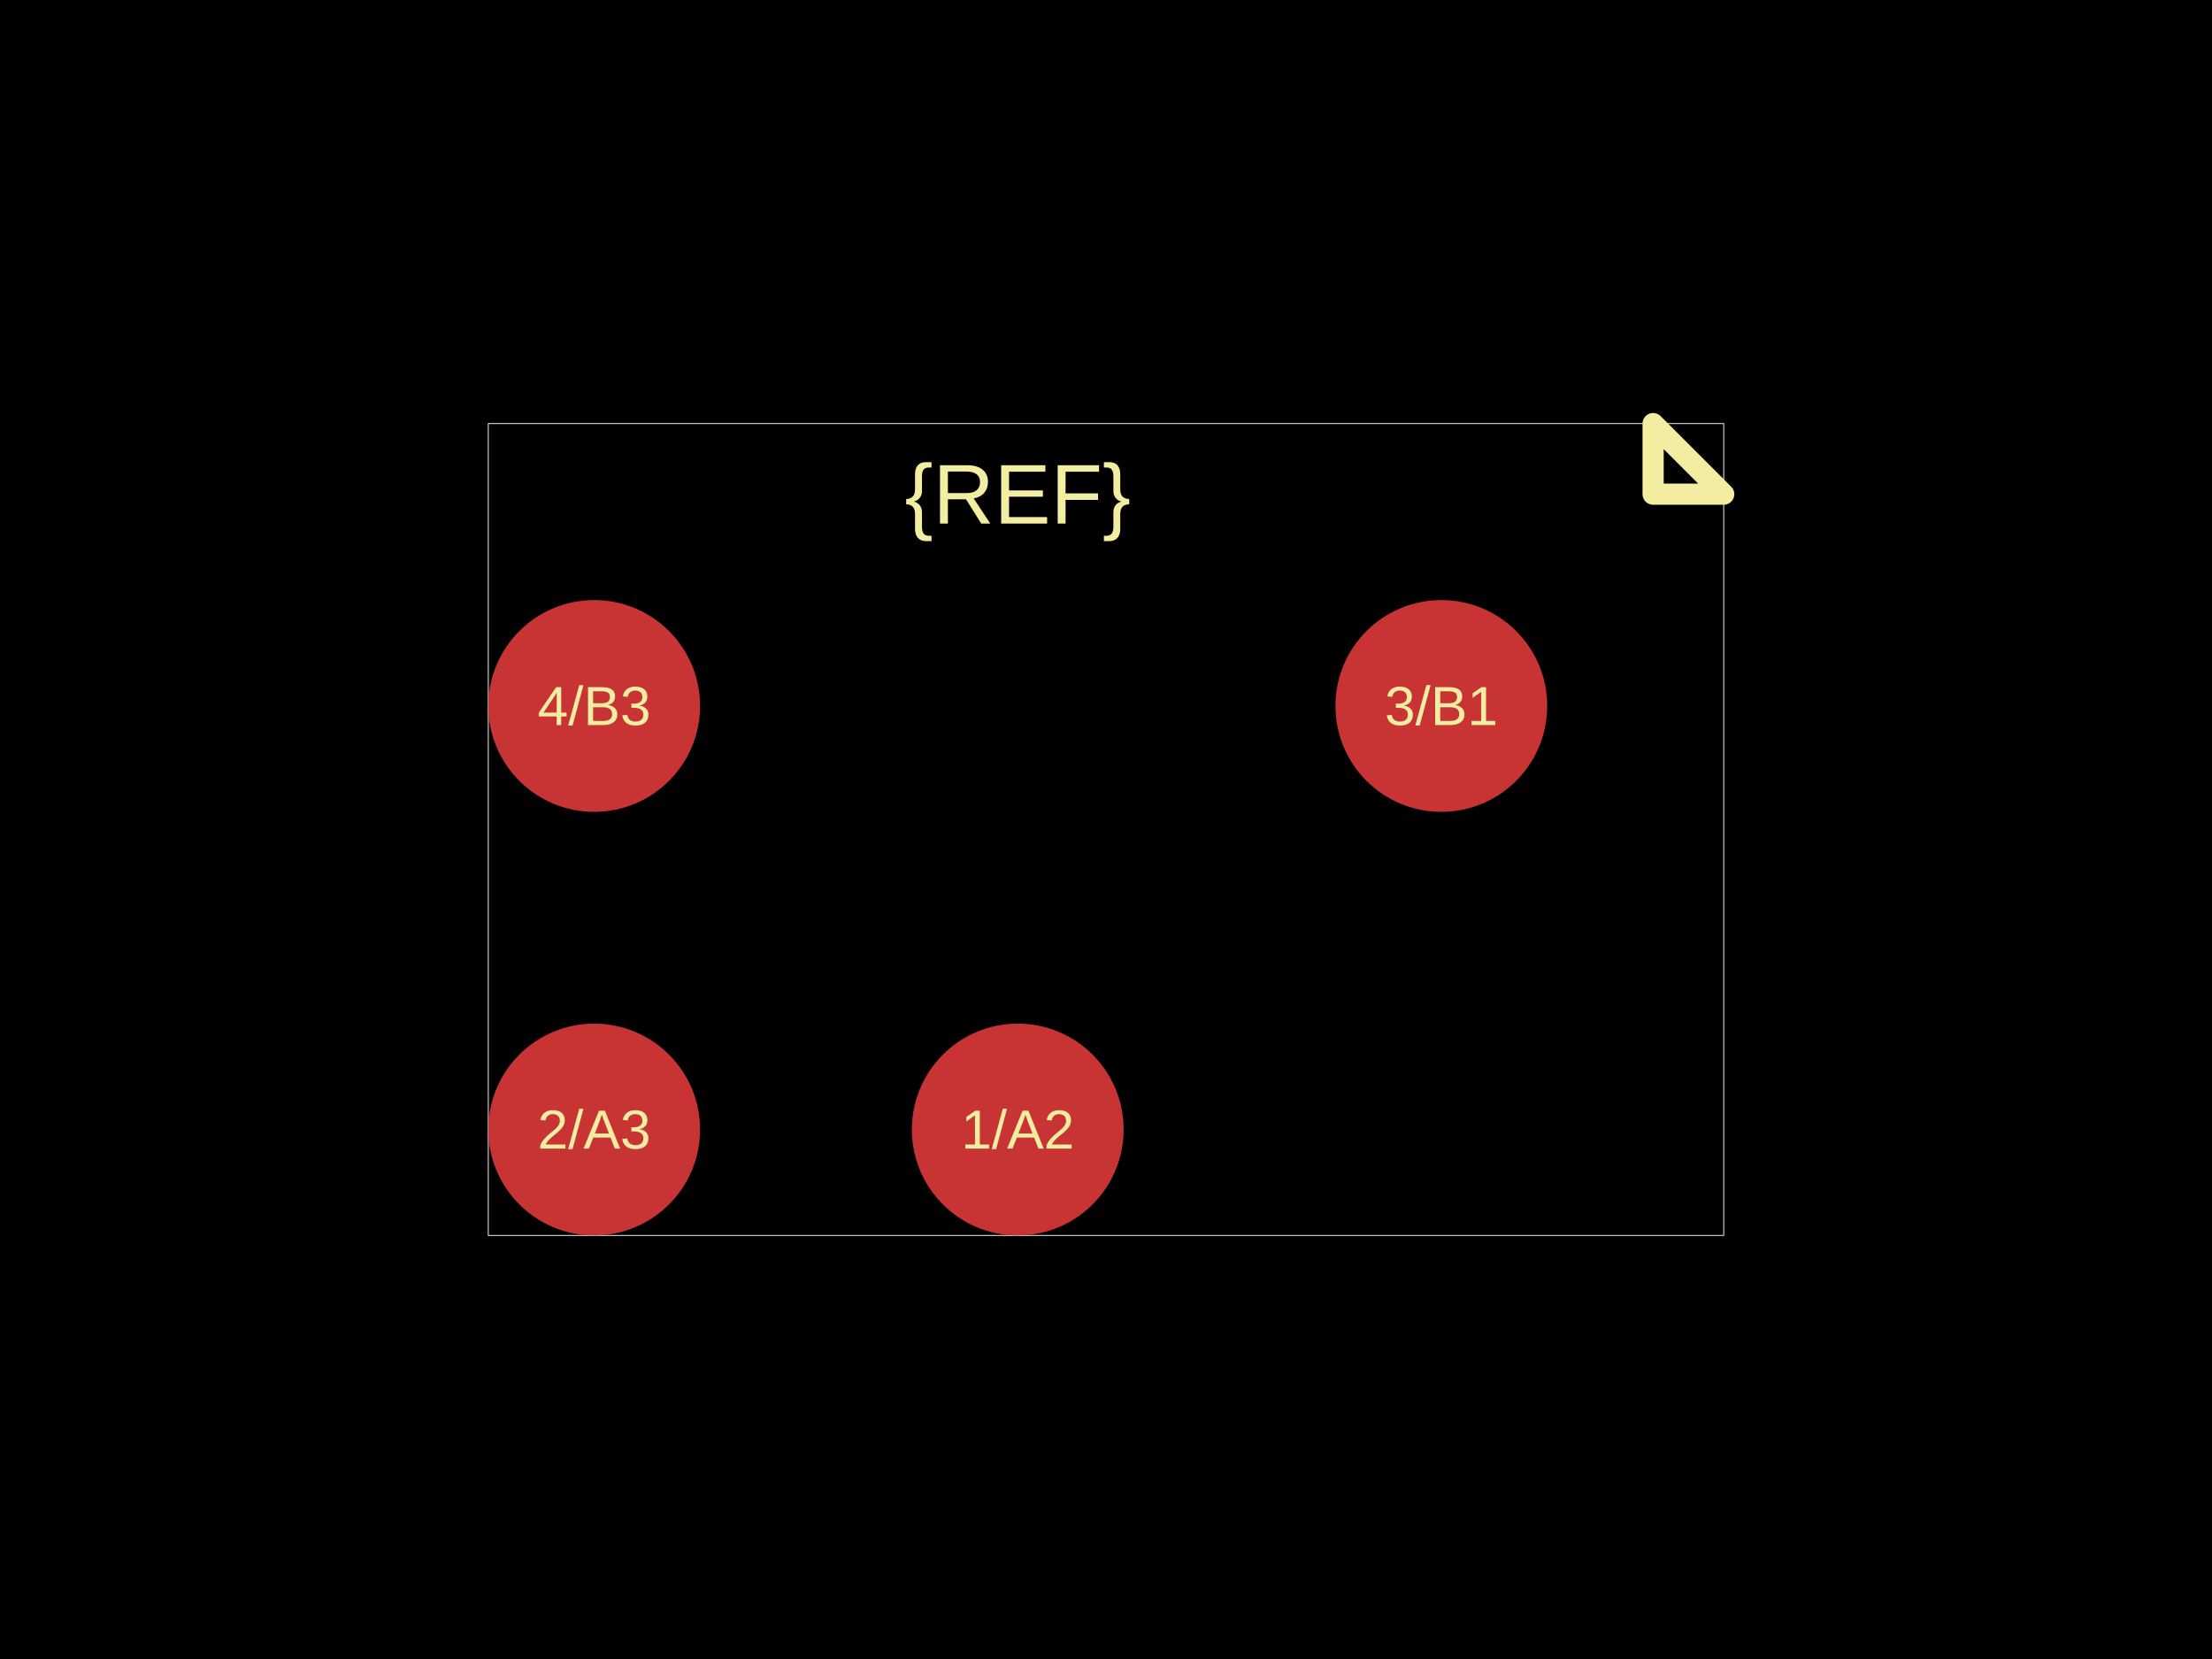
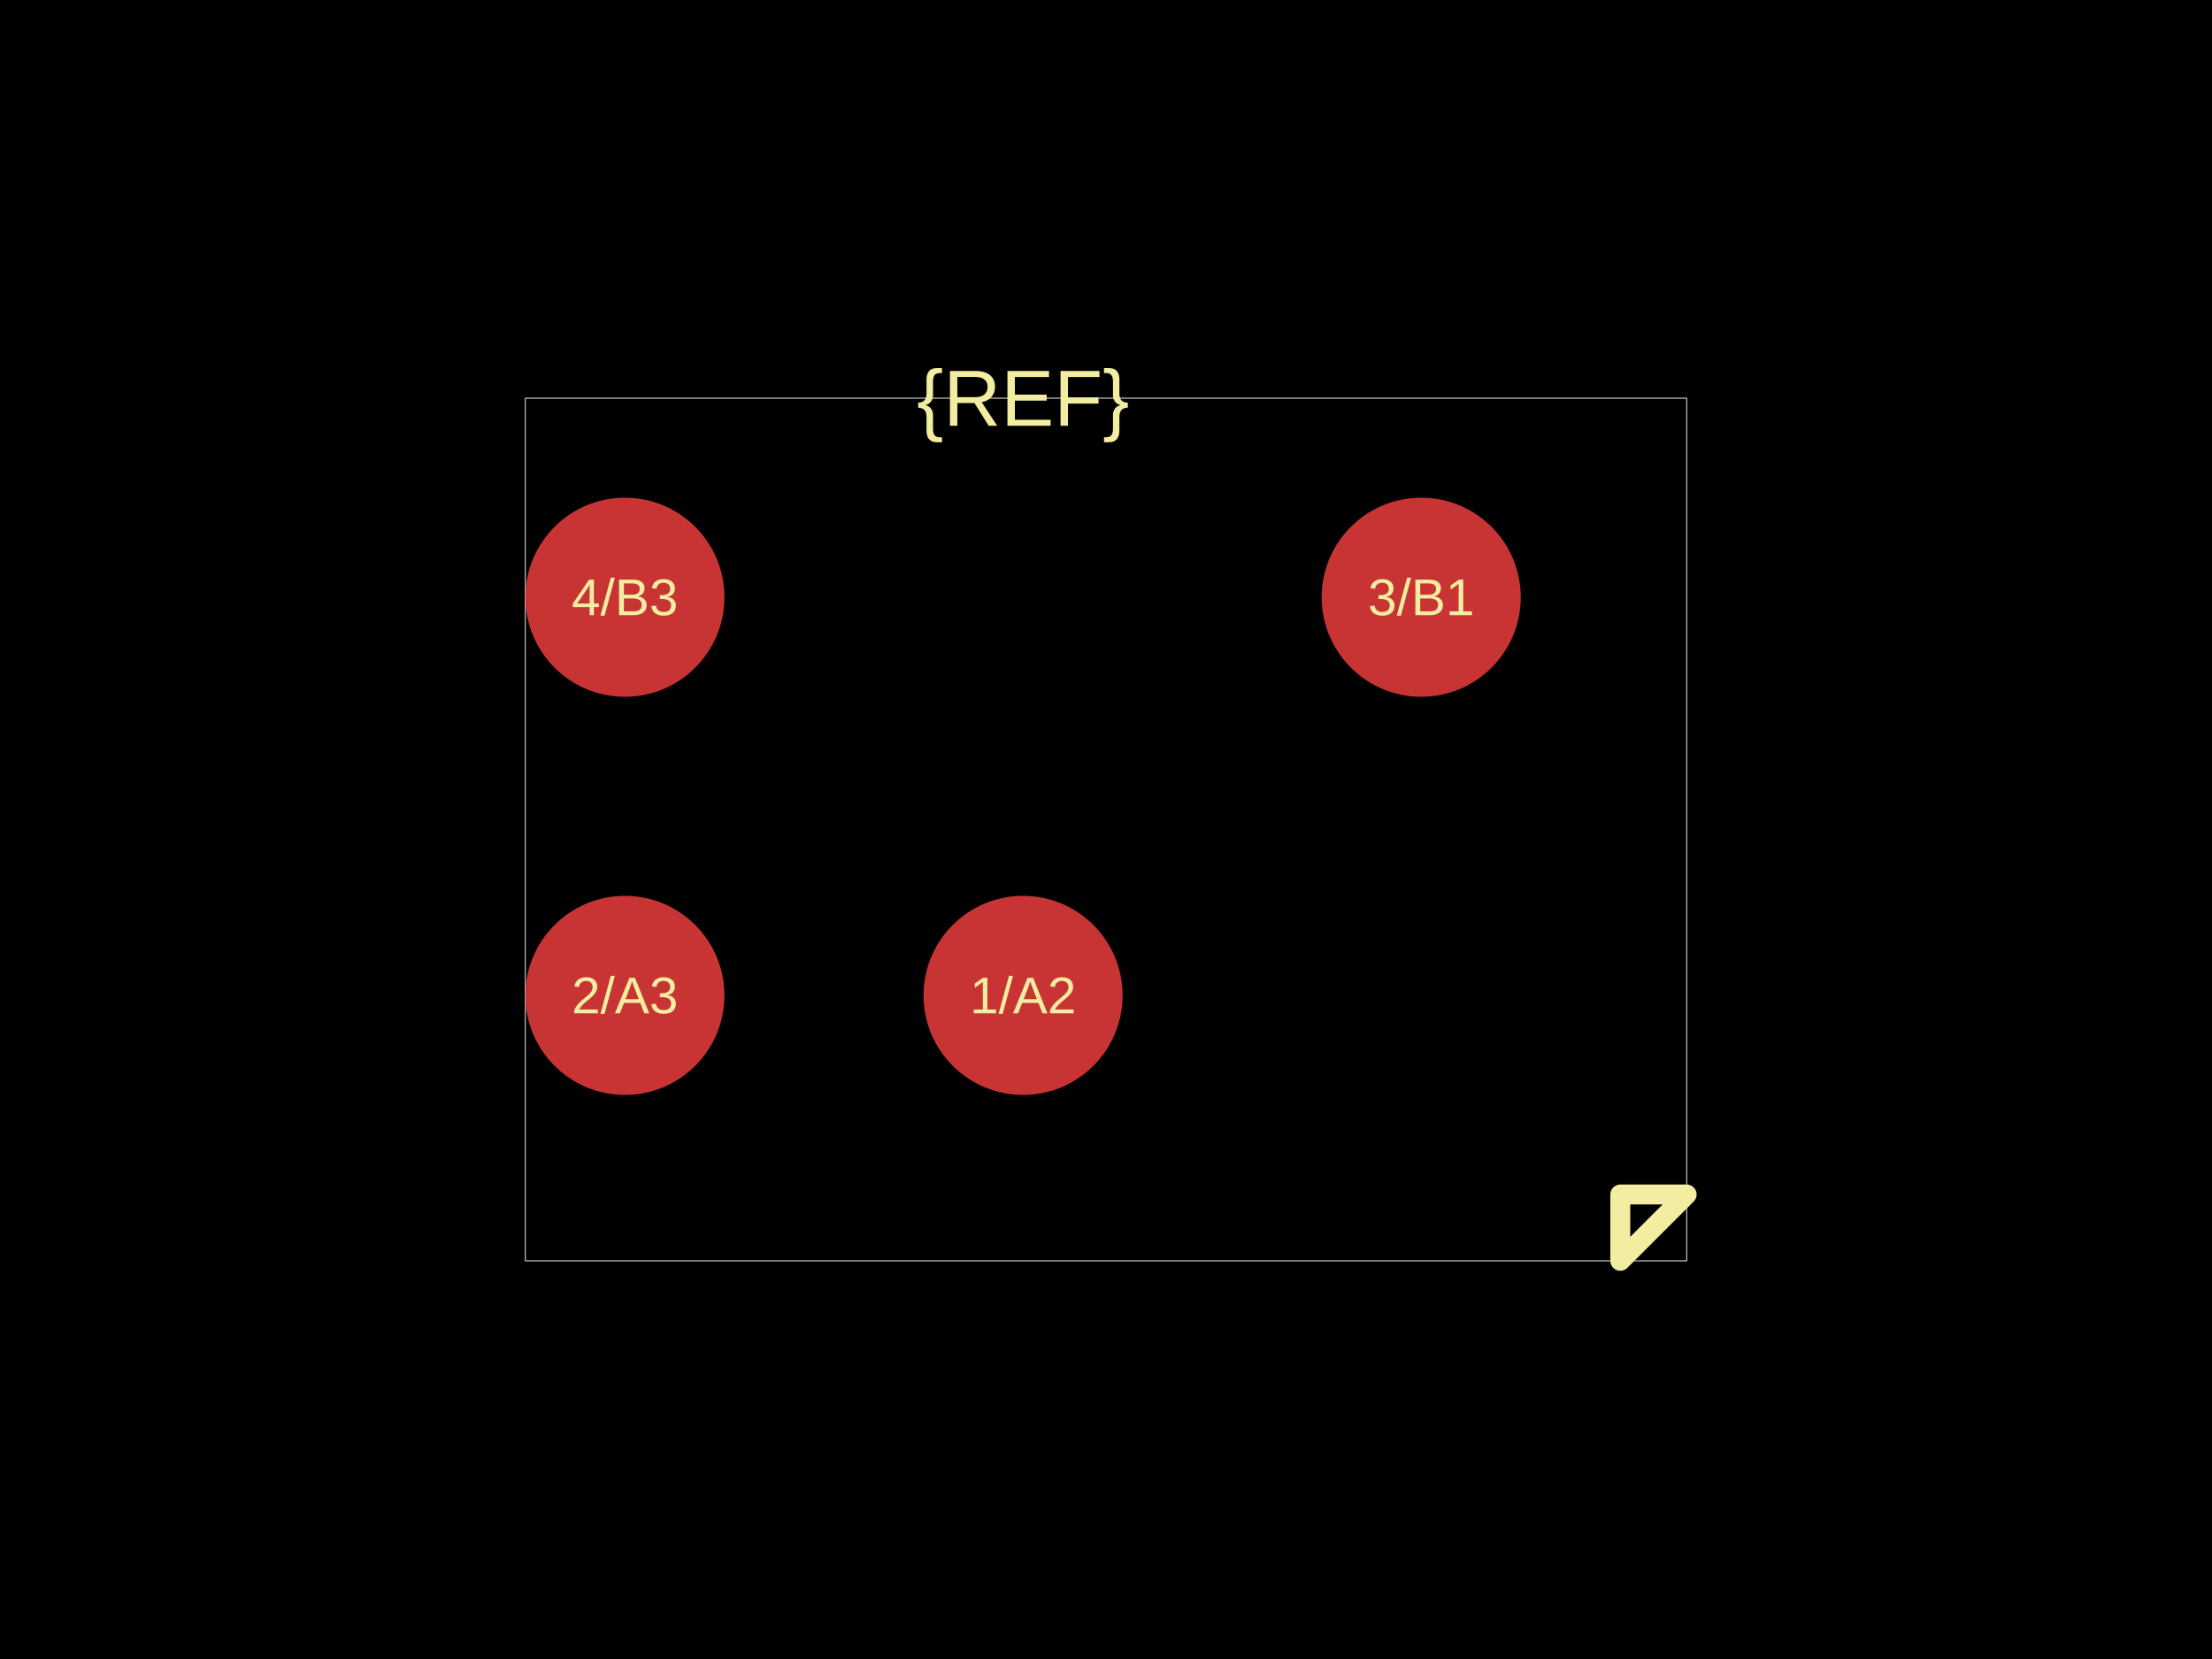
<svg xmlns="http://www.w3.org/2000/svg" width="800" height="600">
  <style />
  <rect class="boundary" x="0" y="0" fill="#000" width="800" height="600" data-type="pcb_background" data-pcb-layer="global" />
-   <rect class="pcb-boundary" fill="none" stroke="#fff" stroke-width="0.3" x="176.596" y="153.191" width="446.809" height="293.617" data-type="pcb_boundary" data-pcb-layer="global" />
-   <circle class="pcb-pad" fill="rgb(200, 52, 52)" cx="214.894" cy="408.511" r="38.298" data-type="pcb_smtpad" data-pcb-layer="top" />
-   <circle class="pcb-pad" fill="rgb(200, 52, 52)" cx="368.085" cy="408.511" r="38.298" data-type="pcb_smtpad" data-pcb-layer="top" />
-   <circle class="pcb-pad" fill="rgb(200, 52, 52)" cx="214.894" cy="255.319" r="38.298" data-type="pcb_smtpad" data-pcb-layer="top" />
-   <circle class="pcb-pad" fill="rgb(200, 52, 52)" cx="521.277" cy="255.319" r="38.298" data-type="pcb_smtpad" data-pcb-layer="top" />
-   <text x="0" y="0" dx="0" dy="0" fill="#f2eda1" font-family="Arial, sans-serif" font-size="30.638" text-anchor="middle" dominant-baseline="central" transform="matrix(1,0,0,1,368.0851,178.7234)" class="pcb-silkscreen-text pcb-silkscreen-top" data-pcb-silkscreen-text-id="silkscreen_text_1" stroke="none" data-type="pcb_silkscreen_text" data-pcb-layer="top">{REF}</text>
-   <path class="pcb-silkscreen pcb-silkscreen-top" d="M 597.872 178.723 L 597.872 153.191 L 623.404 178.723 L 597.872 178.723 Z" fill="none" stroke="#f2eda1" stroke-width="7.66" stroke-linecap="round" stroke-linejoin="round" data-pcb-component-id="" data-pcb-silkscreen-path-id="pin1_marker" data-type="pcb_silkscreen_path" data-pcb-layer="top" />
-   <text x="0" y="0" dx="0" dy="0" fill="#f2eda1" font-family="Arial, sans-serif" font-size="19.915" text-anchor="middle" dominant-baseline="central" transform="matrix(1,0,0,1,214.8936,408.5106)" class="pcb-silkscreen-text pcb-silkscreen-top" data-pcb-silkscreen-text-id="pin_label_0" stroke="none" data-type="pcb_silkscreen_text" data-pcb-layer="top">2/A3</text>
-   <text x="0" y="0" dx="0" dy="0" fill="#f2eda1" font-family="Arial, sans-serif" font-size="19.915" text-anchor="middle" dominant-baseline="central" transform="matrix(1,0,0,1,368.0851,408.5106)" class="pcb-silkscreen-text pcb-silkscreen-top" data-pcb-silkscreen-text-id="pin_label_1" stroke="none" data-type="pcb_silkscreen_text" data-pcb-layer="top">1/A2</text>
-   <text x="0" y="0" dx="0" dy="0" fill="#f2eda1" font-family="Arial, sans-serif" font-size="19.915" text-anchor="middle" dominant-baseline="central" transform="matrix(1,0,0,1,214.8936,255.3191)" class="pcb-silkscreen-text pcb-silkscreen-top" data-pcb-silkscreen-text-id="pin_label_2" stroke="none" data-type="pcb_silkscreen_text" data-pcb-layer="top">4/B3</text>
-   <text x="0" y="0" dx="0" dy="0" fill="#f2eda1" font-family="Arial, sans-serif" font-size="19.915" text-anchor="middle" dominant-baseline="central" transform="matrix(1,0,0,1,521.2766,255.3191)" class="pcb-silkscreen-text pcb-silkscreen-top" data-pcb-silkscreen-text-id="pin_label_3" stroke="none" data-type="pcb_silkscreen_text" data-pcb-layer="top">3/B1</text>
+   <rect class="pcb-boundary" fill="none" stroke="#fff" stroke-width="0.3" x="190" y="144" width="420" height="312" data-type="pcb_boundary" data-pcb-layer="global" />
+   <circle class="pcb-pad" fill="rgb(200, 52, 52)" cx="226" cy="360" r="36" data-type="pcb_smtpad" data-pcb-layer="top" />
+   <circle class="pcb-pad" fill="rgb(200, 52, 52)" cx="370" cy="360" r="36" data-type="pcb_smtpad" data-pcb-layer="top" />
+   <circle class="pcb-pad" fill="rgb(200, 52, 52)" cx="226" cy="216" r="36" data-type="pcb_smtpad" data-pcb-layer="top" />
+   <circle class="pcb-pad" fill="rgb(200, 52, 52)" cx="514" cy="216" r="36" data-type="pcb_smtpad" data-pcb-layer="top" />
+   <text x="0" y="0" dx="0" dy="0" fill="#f2eda1" font-family="Arial, sans-serif" font-size="28.8" text-anchor="middle" dominant-baseline="central" transform="matrix(1,0,0,1,370,144)" class="pcb-silkscreen-text pcb-silkscreen-top" data-pcb-silkscreen-text-id="silkscreen_text_1" stroke="none" data-type="pcb_silkscreen_text" data-pcb-layer="top">{REF}</text>
+   <path class="pcb-silkscreen pcb-silkscreen-top" d="M 586 432 L 586 456 L 610 432 L 586 432 Z" fill="none" stroke="#f2eda1" stroke-width="7.2" stroke-linecap="round" stroke-linejoin="round" data-pcb-component-id="" data-pcb-silkscreen-path-id="pin1_marker" data-type="pcb_silkscreen_path" data-pcb-layer="top" />
+   <text x="0" y="0" dx="0" dy="0" fill="#f2eda1" font-family="Arial, sans-serif" font-size="18.72" text-anchor="middle" dominant-baseline="central" transform="matrix(1,0,0,1,226,360)" class="pcb-silkscreen-text pcb-silkscreen-top" data-pcb-silkscreen-text-id="pin_label_0" stroke="none" data-type="pcb_silkscreen_text" data-pcb-layer="top">2/A3</text>
+   <text x="0" y="0" dx="0" dy="0" fill="#f2eda1" font-family="Arial, sans-serif" font-size="18.72" text-anchor="middle" dominant-baseline="central" transform="matrix(1,0,0,1,370,360)" class="pcb-silkscreen-text pcb-silkscreen-top" data-pcb-silkscreen-text-id="pin_label_1" stroke="none" data-type="pcb_silkscreen_text" data-pcb-layer="top">1/A2</text>
+   <text x="0" y="0" dx="0" dy="0" fill="#f2eda1" font-family="Arial, sans-serif" font-size="18.72" text-anchor="middle" dominant-baseline="central" transform="matrix(1,0,0,1,226,216)" class="pcb-silkscreen-text pcb-silkscreen-top" data-pcb-silkscreen-text-id="pin_label_2" stroke="none" data-type="pcb_silkscreen_text" data-pcb-layer="top">4/B3</text>
+   <text x="0" y="0" dx="0" dy="0" fill="#f2eda1" font-family="Arial, sans-serif" font-size="18.72" text-anchor="middle" dominant-baseline="central" transform="matrix(1,0,0,1,514,216)" class="pcb-silkscreen-text pcb-silkscreen-top" data-pcb-silkscreen-text-id="pin_label_3" stroke="none" data-type="pcb_silkscreen_text" data-pcb-layer="top">3/B1</text>
</svg>
